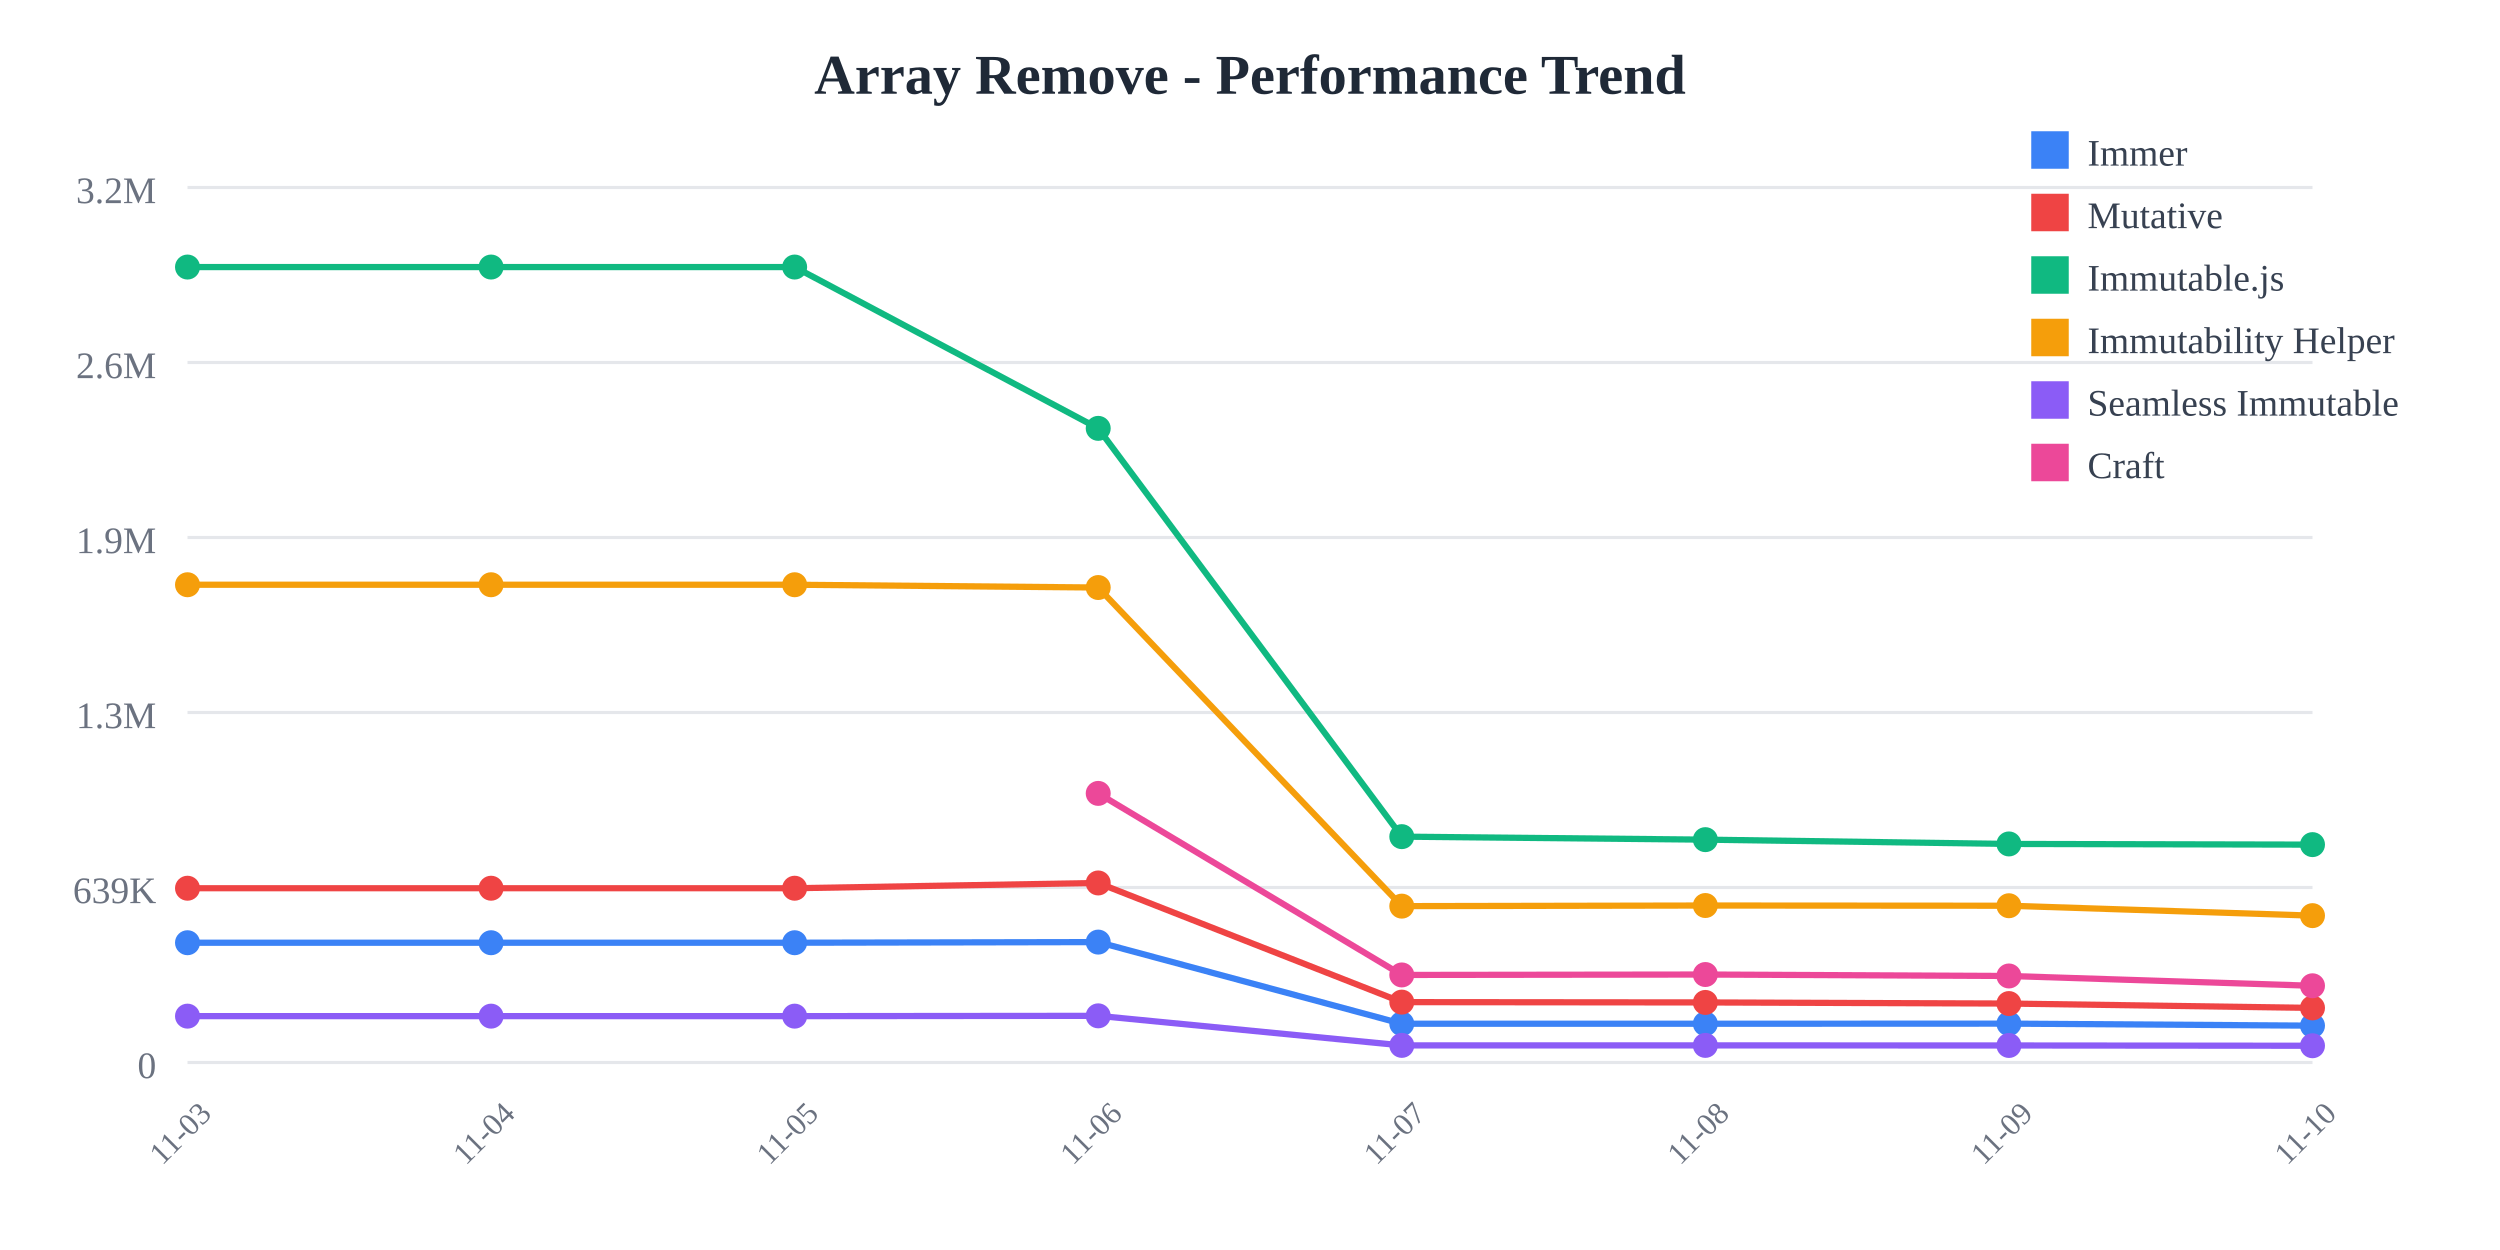
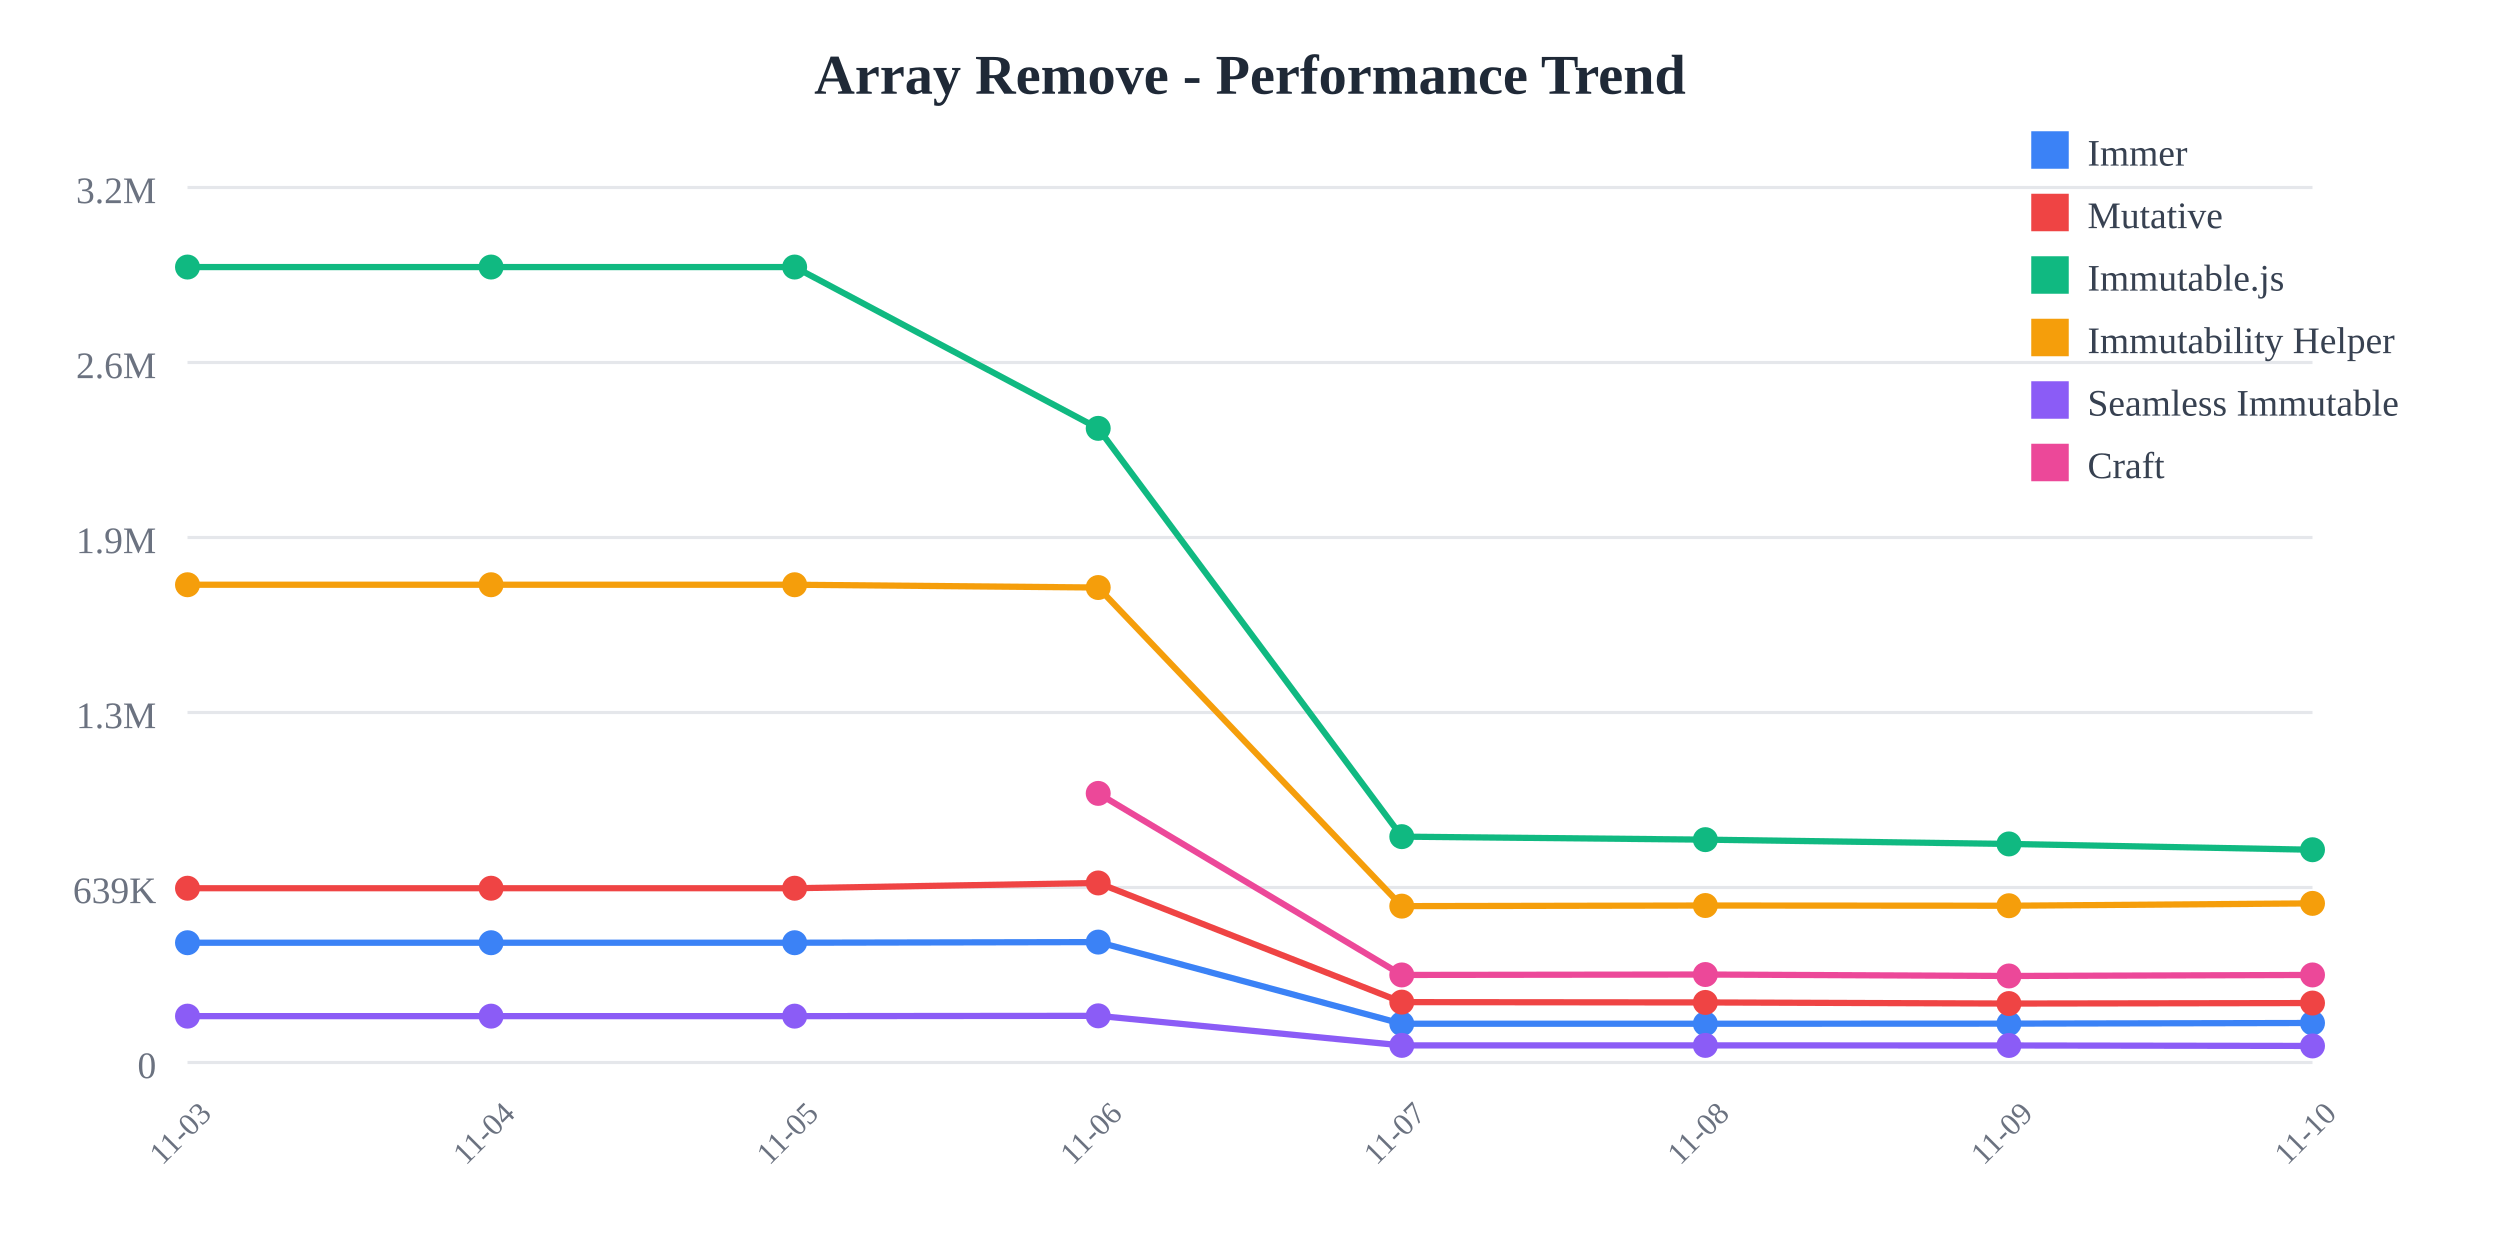
<svg xmlns="http://www.w3.org/2000/svg" width="800" height="400">
  <rect width="800" height="400" fill="white" />
  <text x="400" y="30" text-anchor="middle" font-size="18" font-weight="bold" fill="#1f2937">
    Array Remove - Performance Trend
  </text>
  <line x1="60" y1="60" x2="740" y2="60" stroke="#e5e7eb" stroke-width="1" />
  <text x="50" y="65" text-anchor="end" font-size="12" fill="#6b7280">
    3.2M
  </text>
  <line x1="60" y1="116" x2="740" y2="116" stroke="#e5e7eb" stroke-width="1" />
  <text x="50" y="121" text-anchor="end" font-size="12" fill="#6b7280">
    2.6M
  </text>
  <line x1="60" y1="172" x2="740" y2="172" stroke="#e5e7eb" stroke-width="1" />
  <text x="50" y="177" text-anchor="end" font-size="12" fill="#6b7280">
    1.9M
  </text>
  <line x1="60" y1="228" x2="740" y2="228" stroke="#e5e7eb" stroke-width="1" />
  <text x="50" y="233" text-anchor="end" font-size="12" fill="#6b7280">
    1.3M
  </text>
  <line x1="60" y1="284" x2="740" y2="284" stroke="#e5e7eb" stroke-width="1" />
  <text x="50" y="289" text-anchor="end" font-size="12" fill="#6b7280">
    639K
  </text>
  <line x1="60" y1="340" x2="740" y2="340" stroke="#e5e7eb" stroke-width="1" />
  <text x="50" y="345" text-anchor="end" font-size="12" fill="#6b7280">
    0
  </text>
  <text x="60" y="365" text-anchor="middle" font-size="10" fill="#6b7280" transform="rotate(-45, 60, 365)">
    11-03
  </text>
  <text x="157.143" y="365" text-anchor="middle" font-size="10" fill="#6b7280" transform="rotate(-45, 157.1429, 365)">
    11-04
  </text>
  <text x="254.286" y="365" text-anchor="middle" font-size="10" fill="#6b7280" transform="rotate(-45, 254.2857, 365)">
    11-05
  </text>
  <text x="351.429" y="365" text-anchor="middle" font-size="10" fill="#6b7280" transform="rotate(-45, 351.4286, 365)">
    11-06
  </text>
  <text x="448.571" y="365" text-anchor="middle" font-size="10" fill="#6b7280" transform="rotate(-45, 448.5714, 365)">
    11-07
  </text>
  <text x="545.714" y="365" text-anchor="middle" font-size="10" fill="#6b7280" transform="rotate(-45, 545.7143, 365)">
    11-08
  </text>
  <text x="642.857" y="365" text-anchor="middle" font-size="10" fill="#6b7280" transform="rotate(-45, 642.8571, 365)">
    11-09
  </text>
  <text x="740" y="365" text-anchor="middle" font-size="10" fill="#6b7280" transform="rotate(-45, 740, 365)">
    11-10
  </text>
-   <polyline points="60,301.671 157.143,301.671 254.286,301.671 351.429,301.471 448.571,327.603 545.714,327.603 642.857,327.561 740,328.21" fill="none" stroke="#3b82f6" stroke-width="2" />
+   <polyline points="60,301.671 157.143,301.671 254.286,301.671 351.429,301.471 448.571,327.603 545.714,327.603 642.857,327.561 740,327.358" fill="none" stroke="#3b82f6" stroke-width="2" />
  <circle cx="60" cy="301.671" r="4" fill="#3b82f6" />
  <circle cx="157.143" cy="301.671" r="4" fill="#3b82f6" />
  <circle cx="254.286" cy="301.671" r="4" fill="#3b82f6" />
  <circle cx="351.429" cy="301.471" r="4" fill="#3b82f6" />
  <circle cx="448.571" cy="327.603" r="4" fill="#3b82f6" />
  <circle cx="545.714" cy="327.603" r="4" fill="#3b82f6" />
  <circle cx="642.857" cy="327.561" r="4" fill="#3b82f6" />
-   <circle cx="740" cy="328.21" r="4" fill="#3b82f6" />
-   <polyline points="60,284.232 157.143,284.232 254.286,284.232 351.429,282.548 448.571,320.68 545.714,320.78 642.857,321.138 740,322.526" fill="none" stroke="#ef4444" stroke-width="2" />
+   <circle cx="740" cy="327.358" r="4" fill="#3b82f6" />
+   <polyline points="60,284.232 157.143,284.232 254.286,284.232 351.429,282.548 448.571,320.68 545.714,320.78 642.857,321.138 740,320.978" fill="none" stroke="#ef4444" stroke-width="2" />
  <circle cx="60" cy="284.232" r="4" fill="#ef4444" />
  <circle cx="157.143" cy="284.232" r="4" fill="#ef4444" />
  <circle cx="254.286" cy="284.232" r="4" fill="#ef4444" />
  <circle cx="351.429" cy="282.548" r="4" fill="#ef4444" />
  <circle cx="448.571" cy="320.68" r="4" fill="#ef4444" />
  <circle cx="545.714" cy="320.78" r="4" fill="#ef4444" />
  <circle cx="642.857" cy="321.138" r="4" fill="#ef4444" />
-   <circle cx="740" cy="322.526" r="4" fill="#ef4444" />
-   <polyline points="60,85.455 157.143,85.455 254.286,85.455 351.429,137.076 448.571,267.725 545.714,268.686 642.857,270.061 740,270.279" fill="none" stroke="#10b981" stroke-width="2" />
+   <circle cx="740" cy="320.978" r="4" fill="#ef4444" />
+   <polyline points="60,85.455 157.143,85.455 254.286,85.455 351.429,137.076 448.571,267.725 545.714,268.686 642.857,270.061 740,271.916" fill="none" stroke="#10b981" stroke-width="2" />
  <circle cx="60" cy="85.455" r="4" fill="#10b981" />
  <circle cx="157.143" cy="85.455" r="4" fill="#10b981" />
  <circle cx="254.286" cy="85.455" r="4" fill="#10b981" />
  <circle cx="351.429" cy="137.076" r="4" fill="#10b981" />
  <circle cx="448.571" cy="267.725" r="4" fill="#10b981" />
  <circle cx="545.714" cy="268.686" r="4" fill="#10b981" />
  <circle cx="642.857" cy="270.061" r="4" fill="#10b981" />
-   <circle cx="740" cy="270.279" r="4" fill="#10b981" />
-   <polyline points="60,187.117 157.143,187.117 254.286,187.117 351.429,188.009 448.571,289.963 545.714,289.766 642.857,289.834 740,293.005" fill="none" stroke="#f59e0b" stroke-width="2" />
+   <circle cx="740" cy="271.916" r="4" fill="#10b981" />
+   <polyline points="60,187.117 157.143,187.117 254.286,187.117 351.429,188.009 448.571,289.963 545.714,289.766 642.857,289.834 740,289.083" fill="none" stroke="#f59e0b" stroke-width="2" />
  <circle cx="60" cy="187.117" r="4" fill="#f59e0b" />
  <circle cx="157.143" cy="187.117" r="4" fill="#f59e0b" />
  <circle cx="254.286" cy="187.117" r="4" fill="#f59e0b" />
  <circle cx="351.429" cy="188.009" r="4" fill="#f59e0b" />
  <circle cx="448.571" cy="289.963" r="4" fill="#f59e0b" />
  <circle cx="545.714" cy="289.766" r="4" fill="#f59e0b" />
  <circle cx="642.857" cy="289.834" r="4" fill="#f59e0b" />
-   <circle cx="740" cy="293.005" r="4" fill="#f59e0b" />
-   <polyline points="60,325.166 157.143,325.166 254.286,325.166 351.429,325.069 448.571,334.524 545.714,334.526 642.857,334.55 740,334.639" fill="none" stroke="#8b5cf6" stroke-width="2" />
+   <circle cx="740" cy="289.083" r="4" fill="#f59e0b" />
+   <polyline points="60,325.166 157.143,325.166 254.286,325.166 351.429,325.069 448.571,334.524 545.714,334.526 642.857,334.55 740,334.7" fill="none" stroke="#8b5cf6" stroke-width="2" />
  <circle cx="60" cy="325.166" r="4" fill="#8b5cf6" />
  <circle cx="157.143" cy="325.166" r="4" fill="#8b5cf6" />
  <circle cx="254.286" cy="325.166" r="4" fill="#8b5cf6" />
  <circle cx="351.429" cy="325.069" r="4" fill="#8b5cf6" />
  <circle cx="448.571" cy="334.524" r="4" fill="#8b5cf6" />
  <circle cx="545.714" cy="334.526" r="4" fill="#8b5cf6" />
  <circle cx="642.857" cy="334.55" r="4" fill="#8b5cf6" />
-   <circle cx="740" cy="334.639" r="4" fill="#8b5cf6" />
-   <polyline points="351.429,253.886 448.571,311.982 545.714,311.847 642.857,312.312 740,315.45" fill="none" stroke="#ec4899" stroke-width="2" />
+   <circle cx="740" cy="334.7" r="4" fill="#8b5cf6" />
+   <polyline points="351.429,253.886 448.571,311.982 545.714,311.847 642.857,312.312 740,311.983" fill="none" stroke="#ec4899" stroke-width="2" />
  <circle cx="351.429" cy="253.886" r="4" fill="#ec4899" />
  <circle cx="448.571" cy="311.982" r="4" fill="#ec4899" />
  <circle cx="545.714" cy="311.847" r="4" fill="#ec4899" />
  <circle cx="642.857" cy="312.312" r="4" fill="#ec4899" />
-   <circle cx="740" cy="315.45" r="4" fill="#ec4899" />
+   <circle cx="740" cy="311.983" r="4" fill="#ec4899" />
  <rect x="650" y="42" width="12" height="12" fill="#3b82f6" />
  <text x="668" y="53" font-size="12" fill="#374151">Immer</text>
  <rect x="650" y="62" width="12" height="12" fill="#ef4444" />
  <text x="668" y="73" font-size="12" fill="#374151">Mutative</text>
  <rect x="650" y="82" width="12" height="12" fill="#10b981" />
  <text x="668" y="93" font-size="12" fill="#374151">Immutable.js</text>
  <rect x="650" y="102" width="12" height="12" fill="#f59e0b" />
  <text x="668" y="113" font-size="12" fill="#374151">Immutability Helper</text>
  <rect x="650" y="122" width="12" height="12" fill="#8b5cf6" />
  <text x="668" y="133" font-size="12" fill="#374151">Seamless Immutable</text>
  <rect x="650" y="142" width="12" height="12" fill="#ec4899" />
  <text x="668" y="153" font-size="12" fill="#374151">Craft</text>
</svg>
